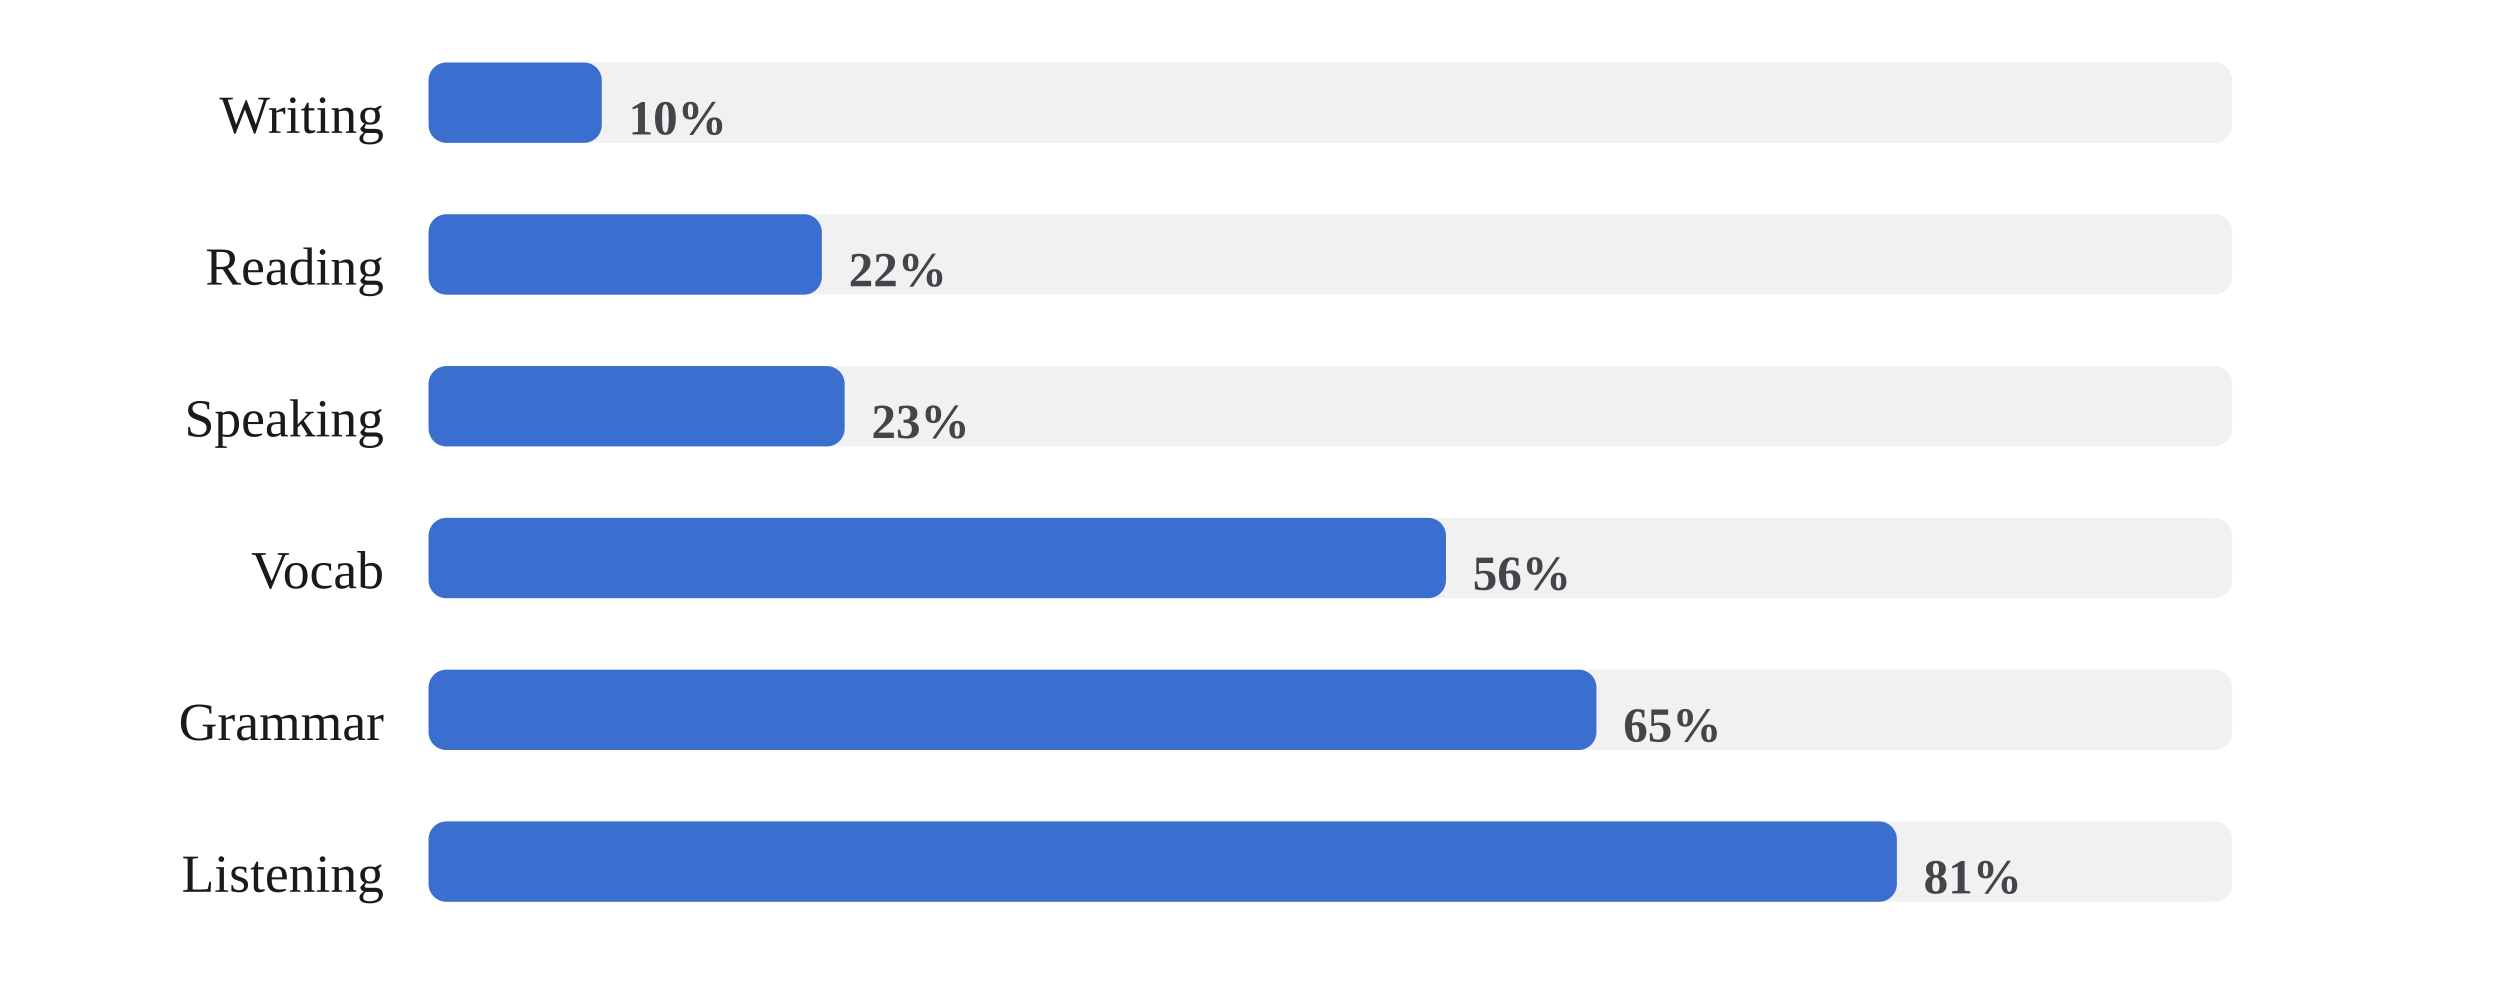
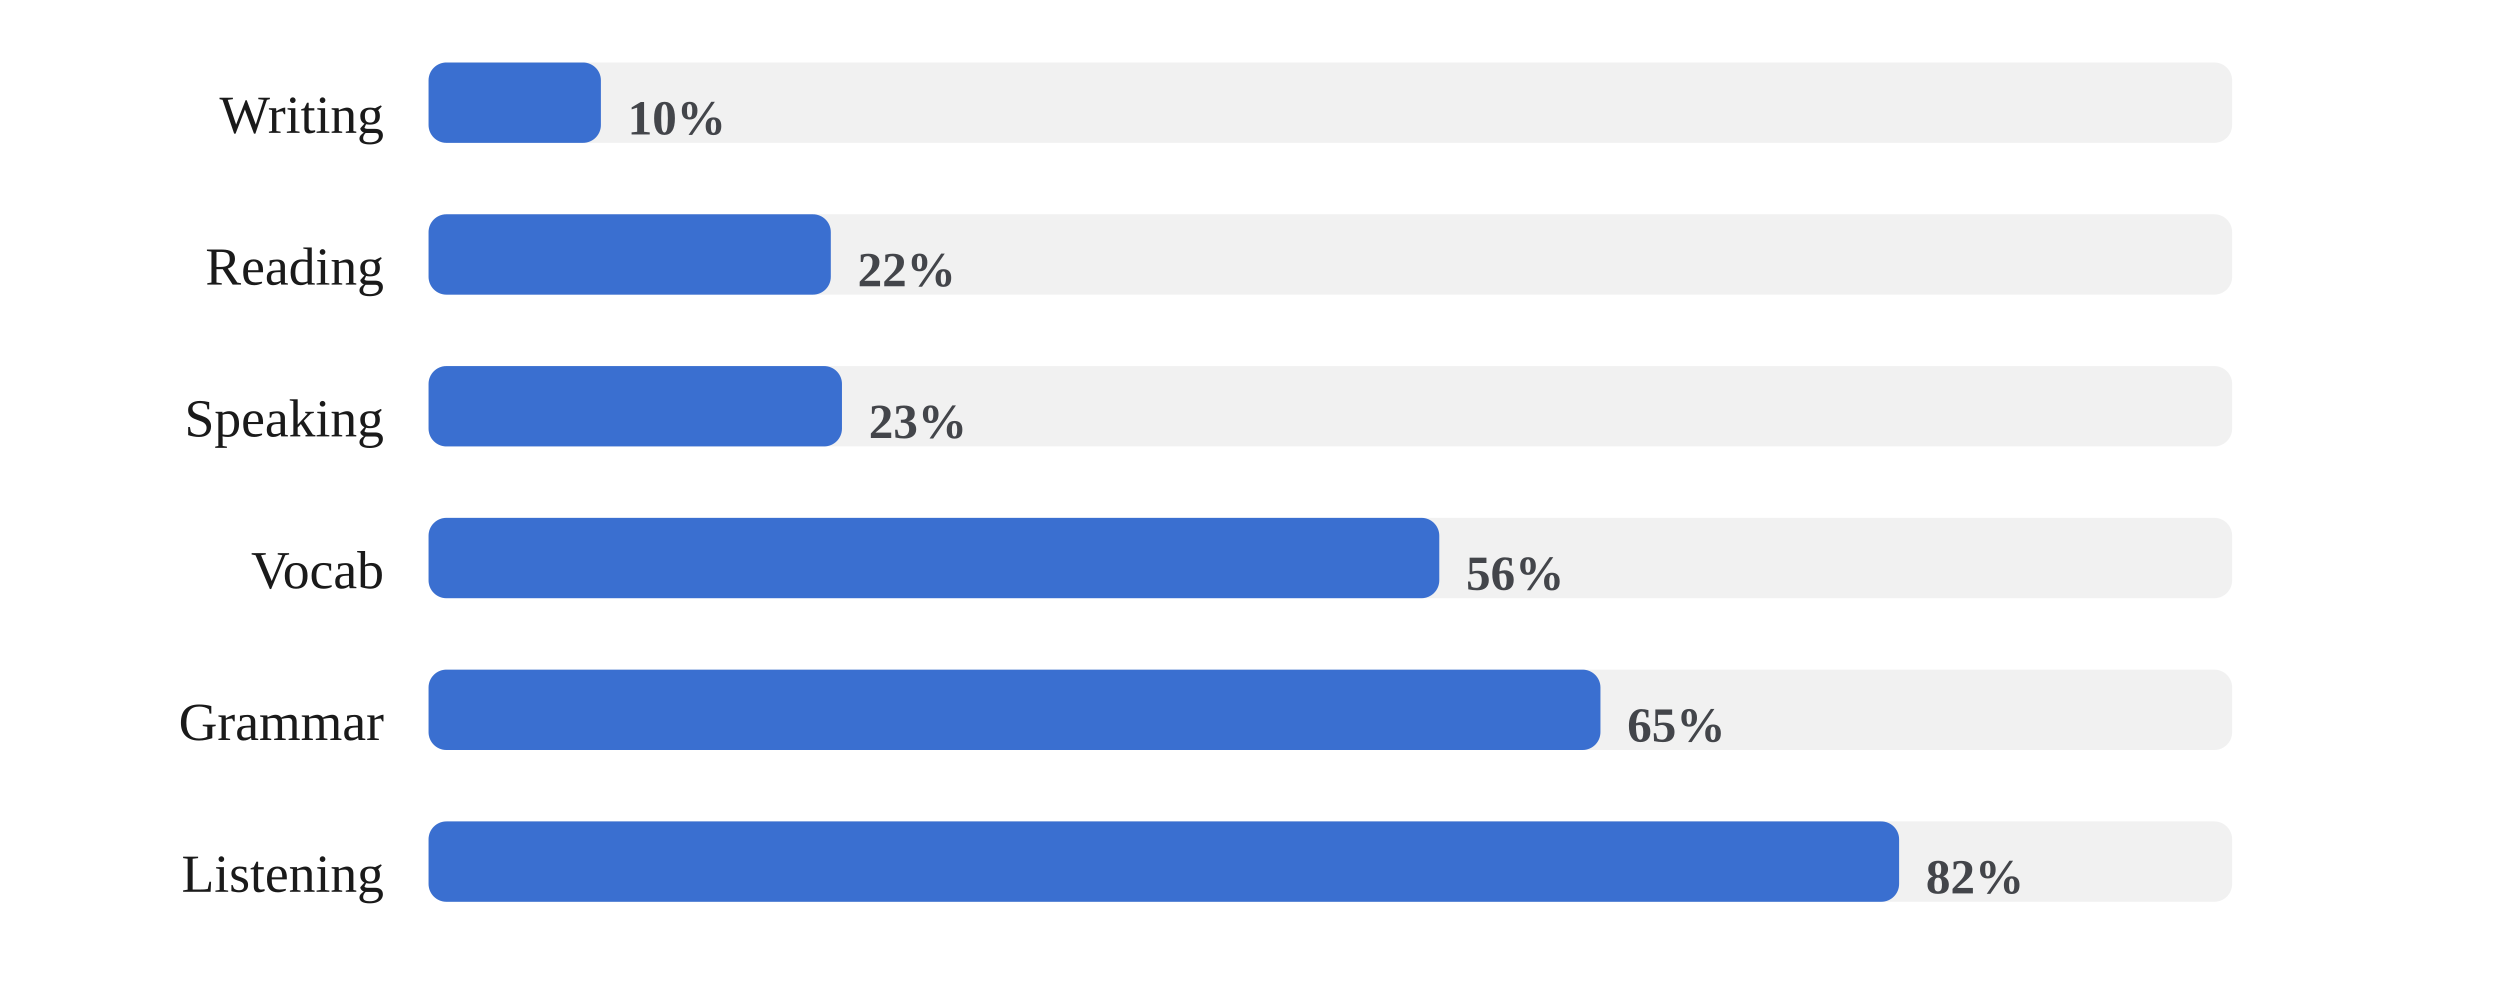
<svg xmlns="http://www.w3.org/2000/svg" viewBox="0 0 560 224" width="100%" role="img" aria-label="Share of days each skill was practiced">
  <style>
/* per-skill colour switch: set via a sk-* class on a wrapping element, read
   by the mark rules below (falls back to the neutral accent on aggregate
   charts that aren't scoped to one skill, e.g. the calendar or day-of-week) */
.sk-listening{--pc:#ccc319}
.sk-grammar{--pc:#358d35}
.sk-vocab{--pc:#1fa4d6}
.sk-reading{--pc:#7a49ca}
.sk-writing{--pc:#cd519f}
.sk-speaking{--pc:#d05739}
.p-title{fill:#1a1a1a;font-size:12px;font-weight:700}
.p-sub{fill:#666666;font-size:10px}
.p-unit{fill:#666666;font-size:10px}
.p-axis{fill:#666666;font-size:9.5px}
.p-grid{stroke:#e3e3e3;stroke-width:1;stroke-dasharray:2,3}
.p-base{stroke:#e3e3e3;stroke-width:1}
.p-tick{stroke:#e3e3e3;stroke-width:1}
.p-xlab{fill:#666666;font-size:9px;text-anchor:middle}
.p-line{fill:none;stroke:var(--pc,#3a6fd0);stroke-width:2;stroke-linejoin:round;stroke-linecap:round}
.p-area{fill:var(--pc,#3a6fd0);opacity:.12}
.p-end{fill:var(--pc,#3a6fd0);stroke:#ffffff;stroke-width:2}
.p-endlab{fill:#43454a;font-size:10px;text-anchor:end;font-weight:700}
.b-bar{fill:var(--pc,#3a6fd0)}
.b-bar:hover{fill:#29508f;opacity:.9}
.d-lab{fill:#666666;font-size:10px;text-anchor:middle}
.d-val{fill:#43454a;font-size:10px;text-anchor:middle;font-weight:700}
/* heatmap */
.hm-mon{fill:#666666;font-size:10px}
.hm-dow{fill:#666666;font-size:9px;text-anchor:end}
rect:hover{opacity:.82}
/* horizontal bars */
.h-cat{fill:#1a1a1a;font-size:12px;text-anchor:end;dominant-baseline:middle}
.h-track{fill:#e3e3e3;opacity:.5}
.h-fill{fill:var(--pc,#3a6fd0)}
.h-val{fill:#43454a;font-size:11px;font-weight:700;dominant-baseline:middle}
.ts-lab{fill:#1a1a1a;font-size:11px;font-weight:700}
.ts-val{fill:#666666;font-size:11px}
</style>
  <rect x="0" y="0" width="100%" height="100%" fill="#ffffff" />
  <text class="h-cat" x="86" y="27">Writing</text>
  <rect class="h-track" x="96" y="14" width="404" height="18" rx="4" />
-   <rect class="h-fill sk-writing" x="96" y="14" width="38.8" height="18" rx="4" />
-   <text class="h-val" x="140.8" y="27">10%</text>
+   <rect class="h-fill sk-writing" x="96" y="14" width="38.6" height="18" rx="4" />
+   <text class="h-val" x="140.6" y="27">10%</text>
  <text class="h-cat" x="86" y="61">Reading</text>
  <rect class="h-track" x="96" y="48" width="404" height="18" rx="4" />
-   <rect class="h-fill sk-reading" x="96" y="48" width="88.1" height="18" rx="4" />
-   <text class="h-val" x="190.1" y="61">22%</text>
+   <rect class="h-fill sk-reading" x="96" y="48" width="90.1" height="18" rx="4" />
+   <text class="h-val" x="192.1" y="61">22%</text>
  <text class="h-cat" x="86" y="95">Speaking</text>
  <rect class="h-track" x="96" y="82" width="404" height="18" rx="4" />
-   <rect class="h-fill sk-speaking" x="96" y="82" width="93.2" height="18" rx="4" />
-   <text class="h-val" x="195.2" y="95">23%</text>
+   <rect class="h-fill sk-speaking" x="96" y="82" width="92.6" height="18" rx="4" />
+   <text class="h-val" x="194.6" y="95">23%</text>
  <text class="h-cat" x="86" y="129">Vocab</text>
  <rect class="h-track" x="96" y="116" width="404" height="18" rx="4" />
-   <rect class="h-fill sk-vocab" x="96" y="116" width="227.9" height="18" rx="4" />
-   <text class="h-val" x="329.9" y="129">56%</text>
+   <rect class="h-fill sk-vocab" x="96" y="116" width="226.4" height="18" rx="4" />
+   <text class="h-val" x="328.4" y="129">56%</text>
  <text class="h-cat" x="86" y="163">Grammar</text>
  <rect class="h-track" x="96" y="150" width="404" height="18" rx="4" />
-   <rect class="h-fill sk-grammar" x="96" y="150" width="261.6" height="18" rx="4" />
-   <text class="h-val" x="363.6" y="163">65%</text>
+   <rect class="h-fill sk-grammar" x="96" y="150" width="262.5" height="18" rx="4" />
+   <text class="h-val" x="364.5" y="163">65%</text>
  <text class="h-cat" x="86" y="197">Listening</text>
  <rect class="h-track" x="96" y="184" width="404" height="18" rx="4" />
-   <rect class="h-fill sk-listening" x="96" y="184" width="328.9" height="18" rx="4" />
-   <text class="h-val" x="430.9" y="197">81%</text>
+   <rect class="h-fill sk-listening" x="96" y="184" width="329.4" height="18" rx="4" />
+   <text class="h-val" x="431.4" y="197">82%</text>
</svg>
